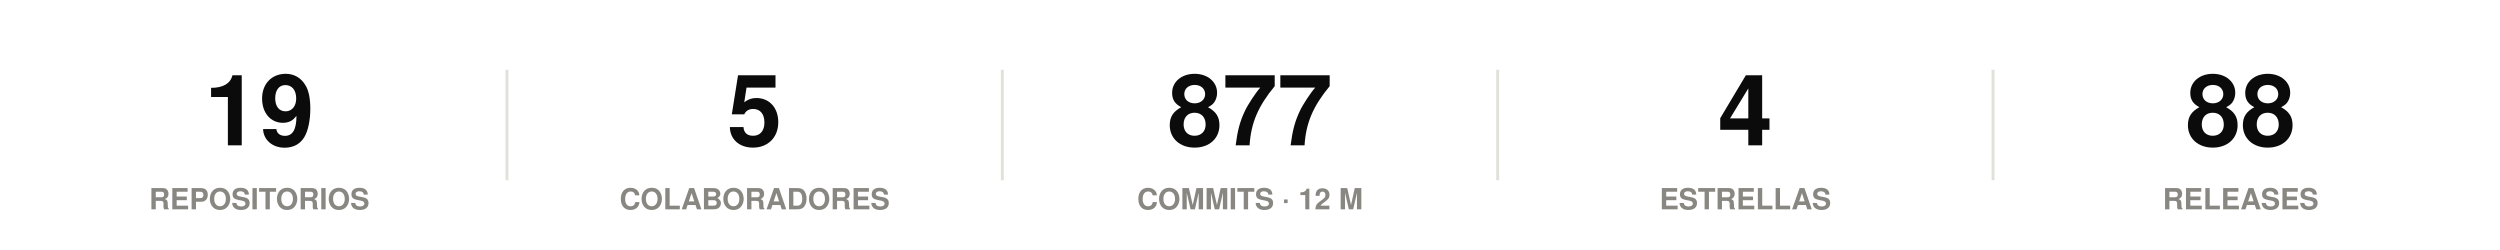
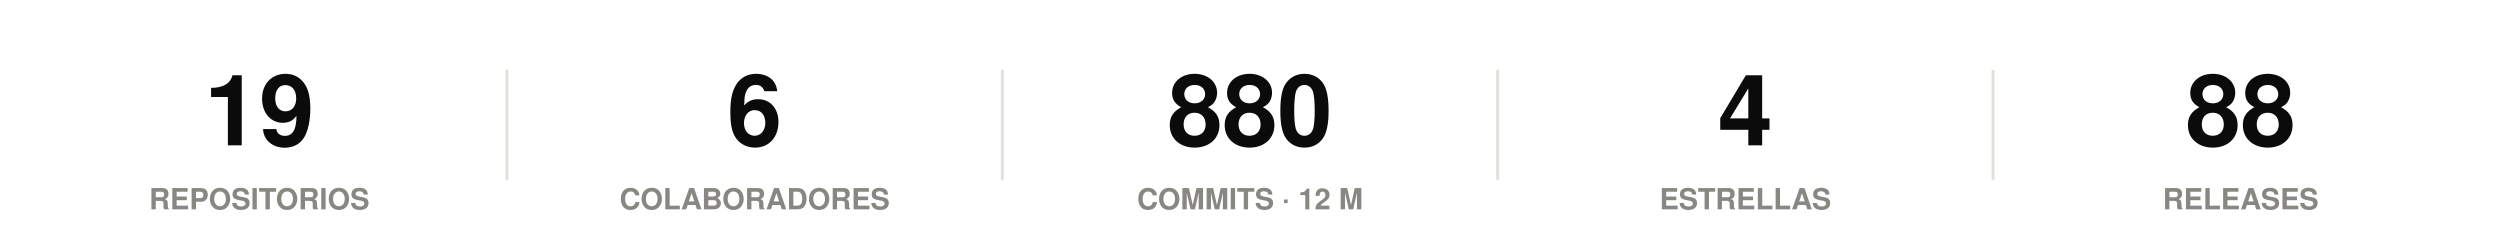
<svg xmlns="http://www.w3.org/2000/svg" width="860" height="86" viewBox="0 0 860 86" role="img">
  <rect width="860" height="86" fill="#ffffff" />
  <style>
@keyframes grow{from{transform:scaleX(0)}}
@keyframes rise{from{opacity:0;transform:translateY(9px)}}
@keyframes fade{from{opacity:0}}
@keyframes draw{to{stroke-dashoffset:0}}
.bar{transform-box:fill-box;transform-origin:left center;animation:grow .9s cubic-bezier(.22,1,.36,1) var(--d,0s) both}
.rise{animation:rise .7s cubic-bezier(.22,1,.36,1) var(--d,0s) both}
.fade{animation:fade .8s ease-out var(--d,0s) both}
.draw{animation:draw 1.7s ease-out .1s both}
@media (prefers-reduced-motion:reduce){
.bar,.rise,.fade,.draw{animation:none;transform:none;opacity:1;stroke-dashoffset:0}
}
</style>
  <g class="rise" style="--d:0.00s">
    <text x="89.2" y="50" font-family="-apple-system,BlinkMacSystemFont,'Segoe UI',Helvetica,Arial,sans-serif" font-size="34" font-weight="700" fill="#0b0b0b" text-anchor="middle">19</text>
    <text x="89.2" y="72" font-family="-apple-system,BlinkMacSystemFont,'Segoe UI',Helvetica,Arial,sans-serif" font-size="10" font-weight="600" fill="#898781" text-anchor="middle">REPOSITORIOS</text>
  </g>
  <line x1="174.4" y1="24" x2="174.4" y2="62" stroke="#e1e0d9" stroke-width="1" />
  <g class="rise" style="--d:0.07s">
-     <text x="259.6" y="50" font-family="-apple-system,BlinkMacSystemFont,'Segoe UI',Helvetica,Arial,sans-serif" font-size="34" font-weight="700" fill="#0b0b0b" text-anchor="middle">5</text>
+     <text x="259.6" y="50" font-family="-apple-system,BlinkMacSystemFont,'Segoe UI',Helvetica,Arial,sans-serif" font-size="34" font-weight="700" fill="#0b0b0b" text-anchor="middle">6</text>
    <text x="259.6" y="72" font-family="-apple-system,BlinkMacSystemFont,'Segoe UI',Helvetica,Arial,sans-serif" font-size="10" font-weight="600" fill="#898781" text-anchor="middle">COLABORADORES</text>
  </g>
  <line x1="344.8" y1="24" x2="344.8" y2="62" stroke="#e1e0d9" stroke-width="1" />
  <g class="rise" style="--d:0.14s">
-     <text x="430" y="50" font-family="-apple-system,BlinkMacSystemFont,'Segoe UI',Helvetica,Arial,sans-serif" font-size="34" font-weight="700" fill="#0b0b0b" text-anchor="middle">877</text>
+     <text x="430" y="50" font-family="-apple-system,BlinkMacSystemFont,'Segoe UI',Helvetica,Arial,sans-serif" font-size="34" font-weight="700" fill="#0b0b0b" text-anchor="middle">880</text>
    <text x="430" y="72" font-family="-apple-system,BlinkMacSystemFont,'Segoe UI',Helvetica,Arial,sans-serif" font-size="10" font-weight="600" fill="#898781" text-anchor="middle">COMMITS · 12 M</text>
  </g>
  <line x1="515.2" y1="24" x2="515.2" y2="62" stroke="#e1e0d9" stroke-width="1" />
  <g class="rise" style="--d:0.21s">
    <text x="600.4" y="50" font-family="-apple-system,BlinkMacSystemFont,'Segoe UI',Helvetica,Arial,sans-serif" font-size="34" font-weight="700" fill="#0b0b0b" text-anchor="middle">4</text>
    <text x="600.4" y="72" font-family="-apple-system,BlinkMacSystemFont,'Segoe UI',Helvetica,Arial,sans-serif" font-size="10" font-weight="600" fill="#898781" text-anchor="middle">ESTRELLAS</text>
  </g>
  <line x1="685.6" y1="24" x2="685.6" y2="62" stroke="#e1e0d9" stroke-width="1" />
  <g class="rise" style="--d:0.28s">
    <text x="770.8" y="50" font-family="-apple-system,BlinkMacSystemFont,'Segoe UI',Helvetica,Arial,sans-serif" font-size="34" font-weight="700" fill="#0b0b0b" text-anchor="middle">88</text>
    <text x="770.8" y="72" font-family="-apple-system,BlinkMacSystemFont,'Segoe UI',Helvetica,Arial,sans-serif" font-size="10" font-weight="600" fill="#898781" text-anchor="middle">RELEASES</text>
  </g>
</svg>
